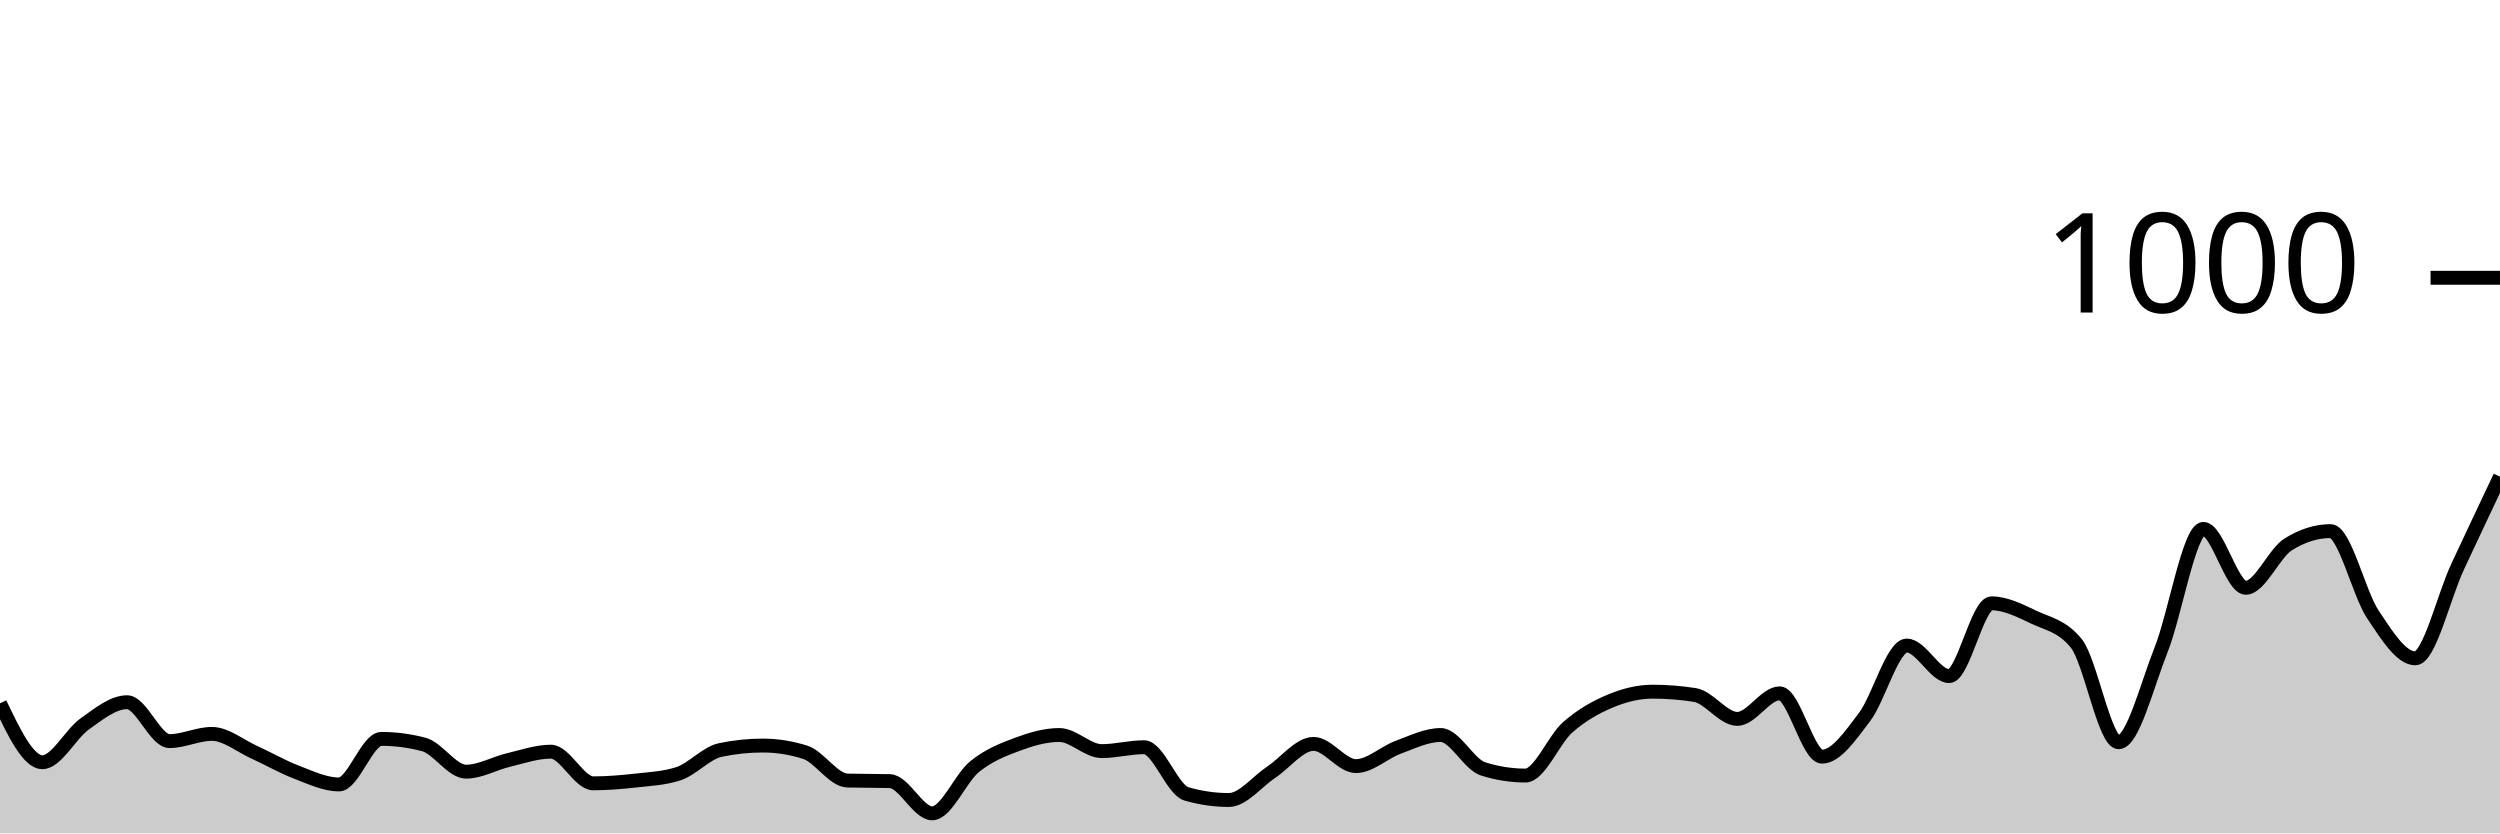
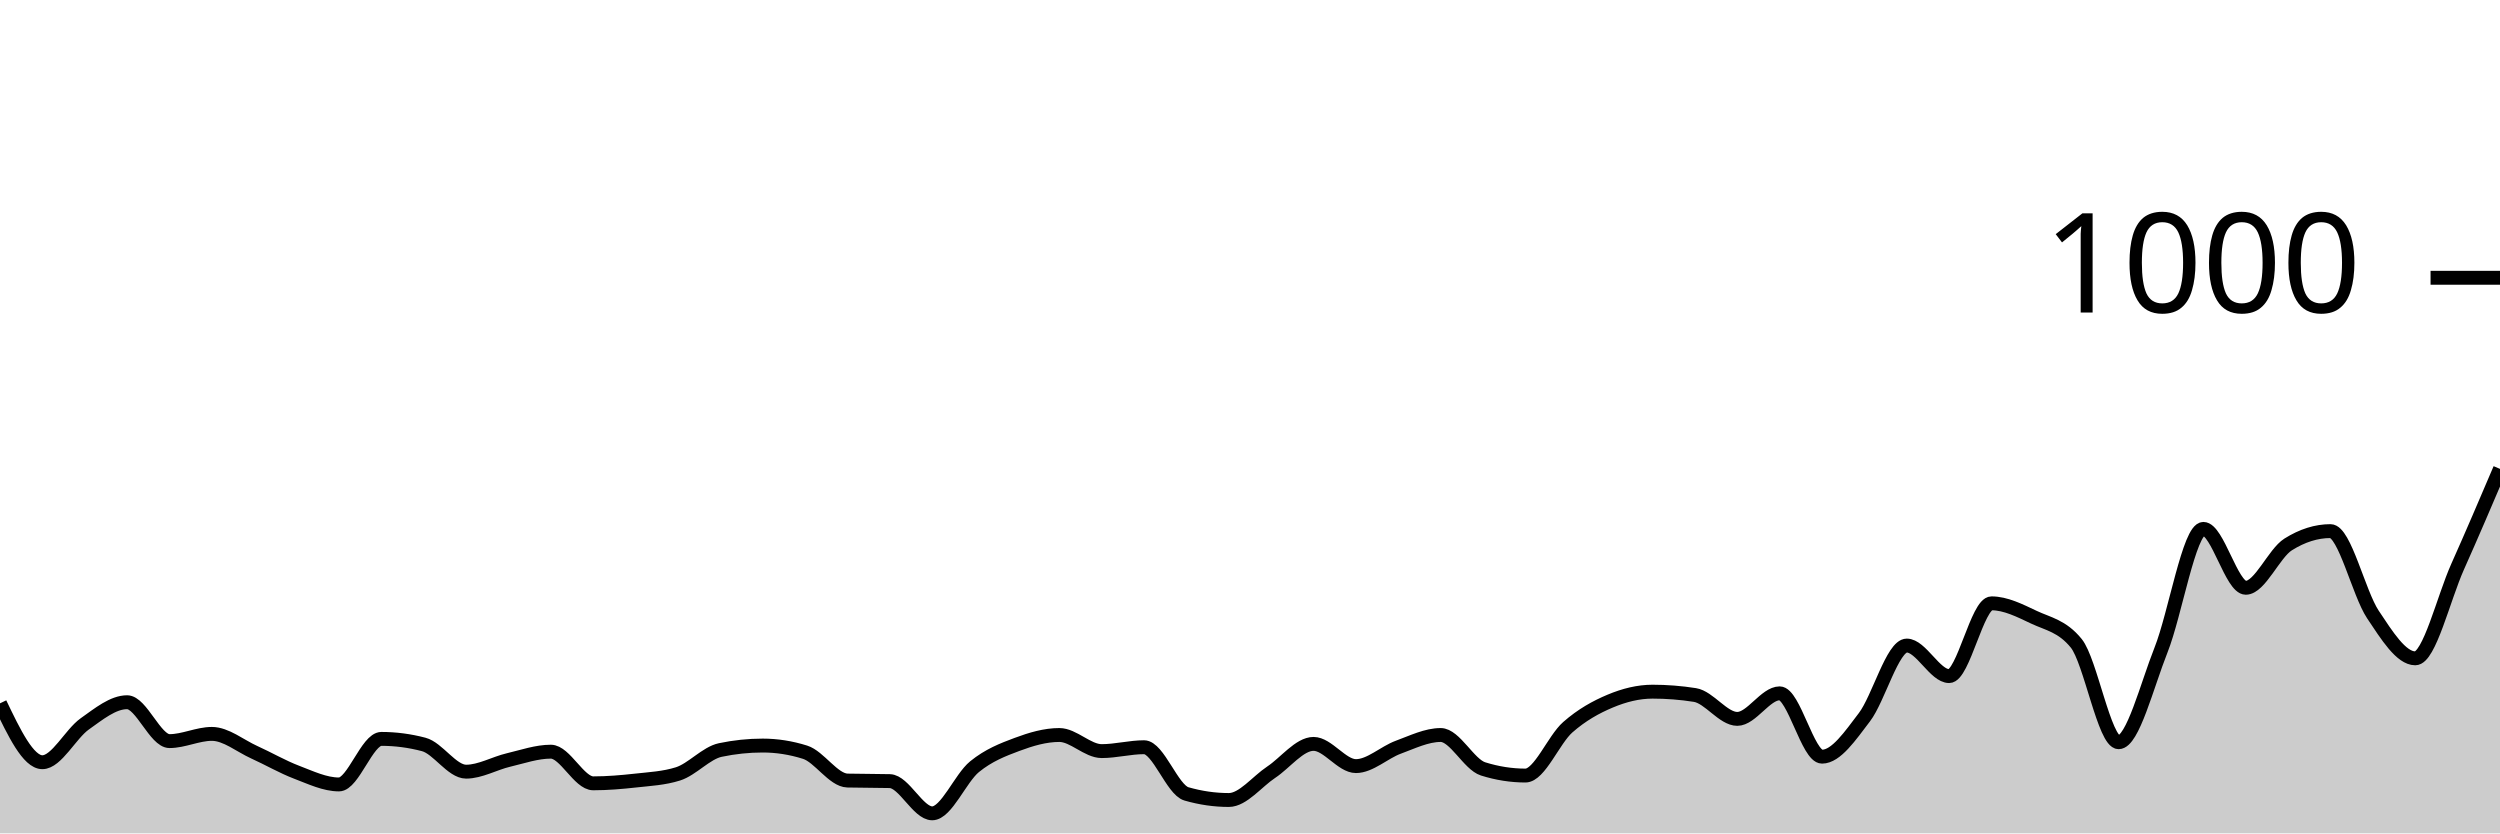
<svg xmlns="http://www.w3.org/2000/svg" viewBox="0 0 180 60">
  <g transform="translate(0,20)">
-     <path class="area" fill="rgba(0, 0, 0, 0.2)" d="M0,30.64C1.017,32.76,2.034,34.88,3.051,34.88C4.068,34.88,5.085,32.84,6.102,32.12C7.119,31.4,8.136,30.56,9.153,30.56C10.169,30.56,11.186,33.36,12.203,33.36C13.22,33.36,14.237,32.84,15.254,32.84C16.271,32.84,17.288,33.7,18.305,34.16C19.322,34.62,20.339,35.213,21.356,35.6C22.373,35.987,23.39,36.48,24.407,36.48C25.424,36.48,26.441,33.2,27.458,33.2C28.475,33.2,29.492,33.333,30.508,33.6C31.525,33.867,32.542,35.56,33.559,35.56C34.576,35.56,35.593,34.96,36.61,34.72C37.627,34.48,38.644,34.12,39.661,34.12C40.678,34.12,41.695,36.4,42.712,36.4C43.729,36.4,44.746,36.313,45.763,36.2C46.78,36.087,47.797,36.04,48.814,35.72C49.831,35.4,50.847,34.213,51.864,34C52.881,33.787,53.898,33.68,54.915,33.68C55.932,33.68,56.949,33.84,57.966,34.16C58.983,34.48,60,36.173,61.017,36.2C62.034,36.227,63.051,36.213,64.068,36.24C65.085,36.267,66.102,38.56,67.119,38.56C68.136,38.56,69.153,36.027,70.169,35.2C71.186,34.373,72.203,33.98,73.22,33.6C74.237,33.22,75.254,32.92,76.271,32.92C77.288,32.92,78.305,34.08,79.322,34.08C80.339,34.08,81.356,33.8,82.373,33.8C83.39,33.8,84.407,36.867,85.424,37.16C86.441,37.453,87.458,37.6,88.475,37.6C89.492,37.6,90.508,36.273,91.525,35.6C92.542,34.927,93.559,33.56,94.576,33.56C95.593,33.56,96.61,35.16,97.627,35.16C98.644,35.16,99.661,34.173,100.678,33.8C101.695,33.427,102.712,32.92,103.729,32.92C104.746,32.92,105.763,35.04,106.78,35.36C107.797,35.68,108.814,35.84,109.831,35.84C110.847,35.84,111.864,33.253,112.881,32.36C113.898,31.467,114.915,30.907,115.932,30.48C116.949,30.053,117.966,29.8,118.983,29.8C120,29.8,121.017,29.88,122.034,30.04C123.051,30.2,124.068,31.76,125.085,31.76C126.102,31.76,127.119,29.92,128.136,29.92C129.153,29.92,130.169,34.48,131.186,34.48C132.203,34.48,133.22,32.973,134.237,31.64C135.254,30.307,136.271,26.48,137.288,26.48C138.305,26.48,139.322,28.68,140.339,28.68C141.356,28.68,142.373,23.44,143.39,23.44C144.407,23.44,145.424,23.96,146.441,24.44C147.458,24.92,148.475,25.067,149.492,26.32C150.508,27.573,151.525,33.44,152.542,33.44C153.559,33.44,154.576,29.36,155.593,26.8C156.61,24.24,157.627,18.08,158.644,18.08C159.661,18.08,160.678,22.32,161.695,22.32C162.712,22.32,163.729,19.84,164.746,19.2C165.763,18.56,166.78,18.24,167.797,18.24C168.814,18.24,169.831,22.713,170.847,24.24C171.864,25.767,172.881,27.4,173.898,27.4C174.915,27.4,175.932,22.98,176.949,20.8C177.966,18.62,178.983,16.47,180,14.32L180,40C178.983,40,177.966,40,176.949,40C175.932,40,174.915,40,173.898,40C172.881,40,171.864,40,170.847,40C169.831,40,168.814,40,167.797,40C166.78,40,165.763,40,164.746,40C163.729,40,162.712,40,161.695,40C160.678,40,159.661,40,158.644,40C157.627,40,156.61,40,155.593,40C154.576,40,153.559,40,152.542,40C151.525,40,150.508,40,149.492,40C148.475,40,147.458,40,146.441,40C145.424,40,144.407,40,143.39,40C142.373,40,141.356,40,140.339,40C139.322,40,138.305,40,137.288,40C136.271,40,135.254,40,134.237,40C133.22,40,132.203,40,131.186,40C130.169,40,129.153,40,128.136,40C127.119,40,126.102,40,125.085,40C124.068,40,123.051,40,122.034,40C121.017,40,120,40,118.983,40C117.966,40,116.949,40,115.932,40C114.915,40,113.898,40,112.881,40C111.864,40,110.847,40,109.831,40C108.814,40,107.797,40,106.78,40C105.763,40,104.746,40,103.729,40C102.712,40,101.695,40,100.678,40C99.661,40,98.644,40,97.627,40C96.61,40,95.593,40,94.576,40C93.559,40,92.542,40,91.525,40C90.508,40,89.492,40,88.475,40C87.458,40,86.441,40,85.424,40C84.407,40,83.39,40,82.373,40C81.356,40,80.339,40,79.322,40C78.305,40,77.288,40,76.271,40C75.254,40,74.237,40,73.22,40C72.203,40,71.186,40,70.169,40C69.153,40,68.136,40,67.119,40C66.102,40,65.085,40,64.068,40C63.051,40,62.034,40,61.017,40C60,40,58.983,40,57.966,40C56.949,40,55.932,40,54.915,40C53.898,40,52.881,40,51.864,40C50.847,40,49.831,40,48.814,40C47.797,40,46.78,40,45.763,40C44.746,40,43.729,40,42.712,40C41.695,40,40.678,40,39.661,40C38.644,40,37.627,40,36.61,40C35.593,40,34.576,40,33.559,40C32.542,40,31.525,40,30.508,40C29.492,40,28.475,40,27.458,40C26.441,40,25.424,40,24.407,40C23.39,40,22.373,40,21.356,40C20.339,40,19.322,40,18.305,40C17.288,40,16.271,40,15.254,40C14.237,40,13.22,40,12.203,40C11.186,40,10.169,40,9.153,40C8.136,40,7.119,40,6.102,40C5.085,40,4.068,40,3.051,40C2.034,40,1.017,40,0,40Z" />
-     <path class="line" stroke="black" fill="none" d="M0,30.64C1.017,32.76,2.034,34.88,3.051,34.88C4.068,34.88,5.085,32.84,6.102,32.12C7.119,31.4,8.136,30.56,9.153,30.56C10.169,30.56,11.186,33.36,12.203,33.36C13.22,33.36,14.237,32.84,15.254,32.84C16.271,32.84,17.288,33.7,18.305,34.16C19.322,34.62,20.339,35.213,21.356,35.6C22.373,35.987,23.39,36.48,24.407,36.48C25.424,36.48,26.441,33.2,27.458,33.2C28.475,33.2,29.492,33.333,30.508,33.6C31.525,33.867,32.542,35.56,33.559,35.56C34.576,35.56,35.593,34.96,36.61,34.72C37.627,34.48,38.644,34.12,39.661,34.12C40.678,34.12,41.695,36.4,42.712,36.4C43.729,36.4,44.746,36.313,45.763,36.2C46.78,36.087,47.797,36.04,48.814,35.72C49.831,35.4,50.847,34.213,51.864,34C52.881,33.787,53.898,33.68,54.915,33.68C55.932,33.68,56.949,33.84,57.966,34.16C58.983,34.48,60,36.173,61.017,36.2C62.034,36.227,63.051,36.213,64.068,36.24C65.085,36.267,66.102,38.56,67.119,38.56C68.136,38.56,69.153,36.027,70.169,35.2C71.186,34.373,72.203,33.98,73.22,33.6C74.237,33.22,75.254,32.92,76.271,32.92C77.288,32.92,78.305,34.08,79.322,34.08C80.339,34.08,81.356,33.8,82.373,33.8C83.39,33.8,84.407,36.867,85.424,37.16C86.441,37.453,87.458,37.6,88.475,37.6C89.492,37.6,90.508,36.273,91.525,35.6C92.542,34.927,93.559,33.56,94.576,33.56C95.593,33.56,96.61,35.16,97.627,35.16C98.644,35.16,99.661,34.173,100.678,33.8C101.695,33.427,102.712,32.92,103.729,32.92C104.746,32.92,105.763,35.04,106.78,35.36C107.797,35.68,108.814,35.84,109.831,35.84C110.847,35.84,111.864,33.253,112.881,32.36C113.898,31.467,114.915,30.907,115.932,30.48C116.949,30.053,117.966,29.8,118.983,29.8C120,29.8,121.017,29.88,122.034,30.04C123.051,30.2,124.068,31.76,125.085,31.76C126.102,31.76,127.119,29.92,128.136,29.92C129.153,29.92,130.169,34.48,131.186,34.48C132.203,34.48,133.22,32.973,134.237,31.64C135.254,30.307,136.271,26.48,137.288,26.48C138.305,26.48,139.322,28.68,140.339,28.68C141.356,28.68,142.373,23.44,143.39,23.44C144.407,23.44,145.424,23.96,146.441,24.44C147.458,24.92,148.475,25.067,149.492,26.32C150.508,27.573,151.525,33.44,152.542,33.44C153.559,33.44,154.576,29.36,155.593,26.8C156.61,24.24,157.627,18.08,158.644,18.08C159.661,18.08,160.678,22.32,161.695,22.32C162.712,22.32,163.729,19.84,164.746,19.2C165.763,18.56,166.78,18.24,167.797,18.24C168.814,18.24,169.831,22.713,170.847,24.24C171.864,25.767,172.881,27.4,173.898,27.4C174.915,27.4,175.932,22.98,176.949,20.8C177.966,18.62,178.983,16.47,180,14.32" />
+     <path class="area" fill="rgba(0, 0, 0, 0.2)" d="M0,30.64C1.017,32.76,2.034,34.88,3.051,34.88C4.068,34.88,5.085,32.84,6.102,32.12C7.119,31.4,8.136,30.56,9.153,30.56C10.169,30.56,11.186,33.36,12.203,33.36C13.22,33.36,14.237,32.84,15.254,32.84C16.271,32.84,17.288,33.7,18.305,34.16C19.322,34.62,20.339,35.213,21.356,35.6C22.373,35.987,23.39,36.48,24.407,36.48C25.424,36.48,26.441,33.2,27.458,33.2C28.475,33.2,29.492,33.333,30.508,33.6C31.525,33.867,32.542,35.56,33.559,35.56C34.576,35.56,35.593,34.96,36.61,34.72C37.627,34.48,38.644,34.12,39.661,34.12C40.678,34.12,41.695,36.4,42.712,36.4C43.729,36.4,44.746,36.313,45.763,36.2C46.78,36.087,47.797,36.04,48.814,35.72C49.831,35.4,50.847,34.213,51.864,34C52.881,33.787,53.898,33.68,54.915,33.68C55.932,33.68,56.949,33.84,57.966,34.16C58.983,34.48,60,36.173,61.017,36.2C62.034,36.227,63.051,36.213,64.068,36.24C65.085,36.267,66.102,38.56,67.119,38.56C68.136,38.56,69.153,36.027,70.169,35.2C71.186,34.373,72.203,33.98,73.22,33.6C74.237,33.22,75.254,32.92,76.271,32.92C77.288,32.92,78.305,34.08,79.322,34.08C80.339,34.08,81.356,33.8,82.373,33.8C83.39,33.8,84.407,36.867,85.424,37.16C86.441,37.453,87.458,37.6,88.475,37.6C89.492,37.6,90.508,36.273,91.525,35.6C92.542,34.927,93.559,33.56,94.576,33.56C95.593,33.56,96.61,35.16,97.627,35.16C98.644,35.16,99.661,34.173,100.678,33.8C101.695,33.427,102.712,32.92,103.729,32.92C104.746,32.92,105.763,35.04,106.78,35.36C107.797,35.68,108.814,35.84,109.831,35.84C110.847,35.84,111.864,33.253,112.881,32.36C113.898,31.467,114.915,30.907,115.932,30.48C116.949,30.053,117.966,29.8,118.983,29.8C120,29.8,121.017,29.88,122.034,30.04C123.051,30.2,124.068,31.76,125.085,31.76C126.102,31.76,127.119,29.92,128.136,29.92C129.153,29.92,130.169,34.48,131.186,34.48C132.203,34.48,133.22,32.973,134.237,31.64C135.254,30.307,136.271,26.48,137.288,26.48C138.305,26.48,139.322,28.68,140.339,28.68C141.356,28.68,142.373,23.44,143.39,23.44C144.407,23.44,145.424,23.96,146.441,24.44C147.458,24.92,148.475,25.067,149.492,26.32C150.508,27.573,151.525,33.44,152.542,33.44C153.559,33.44,154.576,29.36,155.593,26.8C156.61,24.24,157.627,18.08,158.644,18.08C159.661,18.08,160.678,22.32,161.695,22.32C162.712,22.32,163.729,19.84,164.746,19.2C165.763,18.56,166.78,18.24,167.797,18.24C168.814,18.24,169.831,22.713,170.847,24.24C171.864,25.767,172.881,27.4,173.898,27.4C174.915,27.4,175.932,23.073,176.949,20.8C177.966,18.527,178.983,16.143,180,13.76L180,40C178.983,40,177.966,40,176.949,40C175.932,40,174.915,40,173.898,40C172.881,40,171.864,40,170.847,40C169.831,40,168.814,40,167.797,40C166.78,40,165.763,40,164.746,40C163.729,40,162.712,40,161.695,40C160.678,40,159.661,40,158.644,40C157.627,40,156.61,40,155.593,40C154.576,40,153.559,40,152.542,40C151.525,40,150.508,40,149.492,40C148.475,40,147.458,40,146.441,40C145.424,40,144.407,40,143.39,40C142.373,40,141.356,40,140.339,40C139.322,40,138.305,40,137.288,40C136.271,40,135.254,40,134.237,40C133.22,40,132.203,40,131.186,40C130.169,40,129.153,40,128.136,40C127.119,40,126.102,40,125.085,40C124.068,40,123.051,40,122.034,40C121.017,40,120,40,118.983,40C117.966,40,116.949,40,115.932,40C114.915,40,113.898,40,112.881,40C111.864,40,110.847,40,109.831,40C108.814,40,107.797,40,106.78,40C105.763,40,104.746,40,103.729,40C102.712,40,101.695,40,100.678,40C99.661,40,98.644,40,97.627,40C96.61,40,95.593,40,94.576,40C93.559,40,92.542,40,91.525,40C90.508,40,89.492,40,88.475,40C87.458,40,86.441,40,85.424,40C84.407,40,83.39,40,82.373,40C81.356,40,80.339,40,79.322,40C78.305,40,77.288,40,76.271,40C75.254,40,74.237,40,73.22,40C72.203,40,71.186,40,70.169,40C69.153,40,68.136,40,67.119,40C66.102,40,65.085,40,64.068,40C63.051,40,62.034,40,61.017,40C60,40,58.983,40,57.966,40C56.949,40,55.932,40,54.915,40C53.898,40,52.881,40,51.864,40C50.847,40,49.831,40,48.814,40C47.797,40,46.78,40,45.763,40C44.746,40,43.729,40,42.712,40C41.695,40,40.678,40,39.661,40C38.644,40,37.627,40,36.61,40C35.593,40,34.576,40,33.559,40C32.542,40,31.525,40,30.508,40C29.492,40,28.475,40,27.458,40C26.441,40,25.424,40,24.407,40C23.39,40,22.373,40,21.356,40C20.339,40,19.322,40,18.305,40C17.288,40,16.271,40,15.254,40C14.237,40,13.22,40,12.203,40C11.186,40,10.169,40,9.153,40C8.136,40,7.119,40,6.102,40C5.085,40,4.068,40,3.051,40C2.034,40,1.017,40,0,40Z" />
+     <path class="line" stroke="black" fill="none" d="M0,30.64C1.017,32.76,2.034,34.88,3.051,34.88C4.068,34.88,5.085,32.84,6.102,32.12C7.119,31.4,8.136,30.56,9.153,30.56C10.169,30.56,11.186,33.36,12.203,33.36C13.22,33.36,14.237,32.84,15.254,32.84C16.271,32.84,17.288,33.7,18.305,34.16C19.322,34.62,20.339,35.213,21.356,35.6C22.373,35.987,23.39,36.48,24.407,36.48C25.424,36.48,26.441,33.2,27.458,33.2C28.475,33.2,29.492,33.333,30.508,33.6C31.525,33.867,32.542,35.56,33.559,35.56C34.576,35.56,35.593,34.96,36.61,34.72C37.627,34.48,38.644,34.12,39.661,34.12C40.678,34.12,41.695,36.4,42.712,36.4C43.729,36.4,44.746,36.313,45.763,36.2C46.78,36.087,47.797,36.04,48.814,35.72C49.831,35.4,50.847,34.213,51.864,34C52.881,33.787,53.898,33.68,54.915,33.68C55.932,33.68,56.949,33.84,57.966,34.16C58.983,34.48,60,36.173,61.017,36.2C62.034,36.227,63.051,36.213,64.068,36.24C65.085,36.267,66.102,38.56,67.119,38.56C68.136,38.56,69.153,36.027,70.169,35.2C71.186,34.373,72.203,33.98,73.22,33.6C74.237,33.22,75.254,32.92,76.271,32.92C77.288,32.92,78.305,34.08,79.322,34.08C80.339,34.08,81.356,33.8,82.373,33.8C83.39,33.8,84.407,36.867,85.424,37.16C86.441,37.453,87.458,37.6,88.475,37.6C89.492,37.6,90.508,36.273,91.525,35.6C92.542,34.927,93.559,33.56,94.576,33.56C95.593,33.56,96.61,35.16,97.627,35.16C98.644,35.16,99.661,34.173,100.678,33.8C101.695,33.427,102.712,32.92,103.729,32.92C104.746,32.92,105.763,35.04,106.78,35.36C107.797,35.68,108.814,35.84,109.831,35.84C110.847,35.84,111.864,33.253,112.881,32.36C113.898,31.467,114.915,30.907,115.932,30.48C116.949,30.053,117.966,29.8,118.983,29.8C120,29.8,121.017,29.88,122.034,30.04C123.051,30.2,124.068,31.76,125.085,31.76C126.102,31.76,127.119,29.92,128.136,29.92C129.153,29.92,130.169,34.48,131.186,34.48C132.203,34.48,133.22,32.973,134.237,31.64C135.254,30.307,136.271,26.48,137.288,26.48C138.305,26.48,139.322,28.68,140.339,28.68C141.356,28.68,142.373,23.44,143.39,23.44C144.407,23.44,145.424,23.96,146.441,24.44C147.458,24.92,148.475,25.067,149.492,26.32C150.508,27.573,151.525,33.44,152.542,33.44C153.559,33.44,154.576,29.36,155.593,26.8C156.61,24.24,157.627,18.08,158.644,18.08C159.661,18.08,160.678,22.32,161.695,22.32C162.712,22.32,163.729,19.84,164.746,19.2C165.763,18.56,166.78,18.24,167.797,18.24C168.814,18.24,169.831,22.713,170.847,24.24C171.864,25.767,172.881,27.4,173.898,27.4C174.915,27.4,175.932,23.073,176.949,20.8C177.966,18.527,178.983,16.143,180,13.76" />
    <path class="axis-ceiling" stroke-width="1" stroke="black" fill="none" d="M175,0L180,0" />
    <text class="axis-ceiling-label" font-family="sans-serif" text-anchor="end" font-size="10px" x="170" y="2.5">1000</text>
  </g>
</svg>
